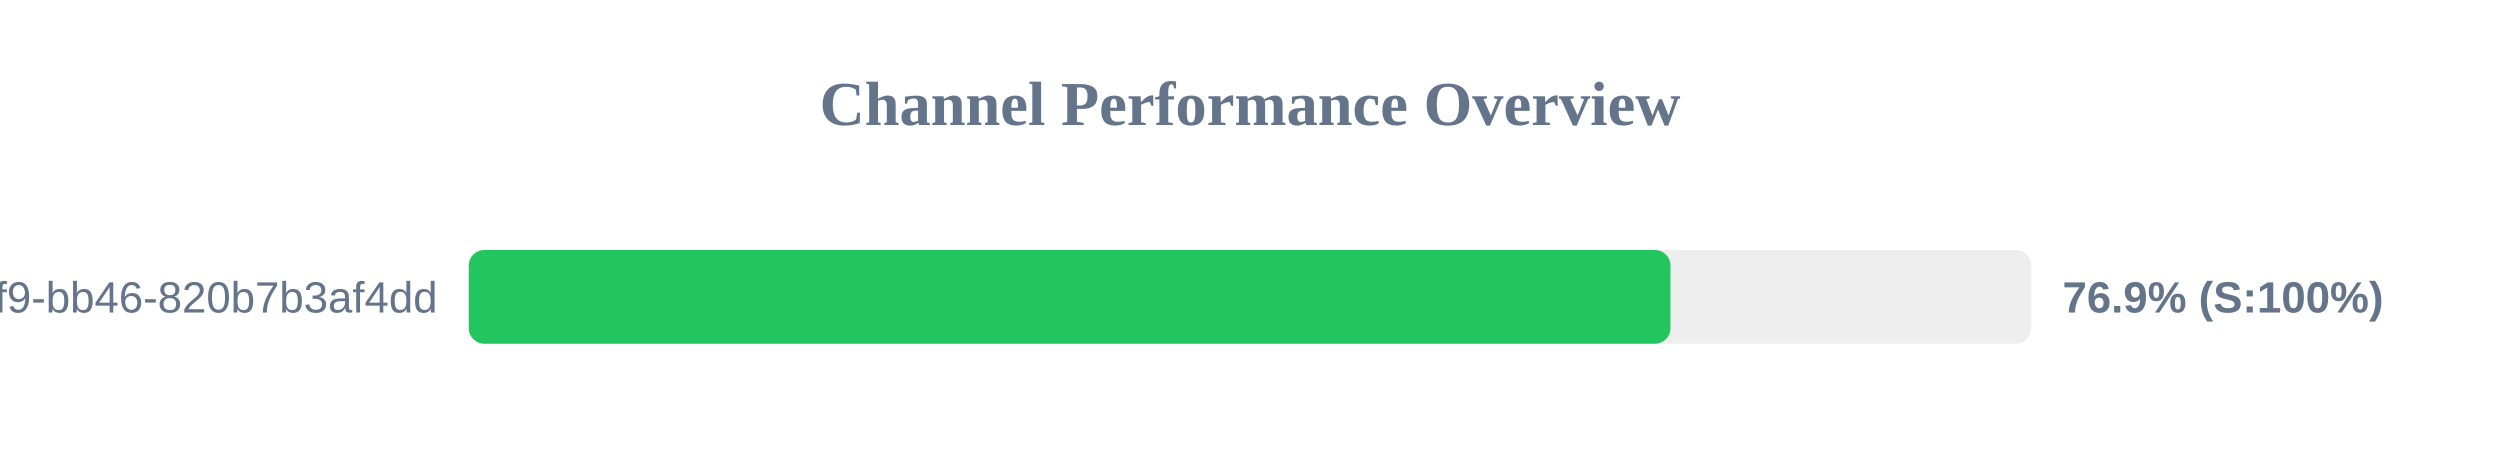
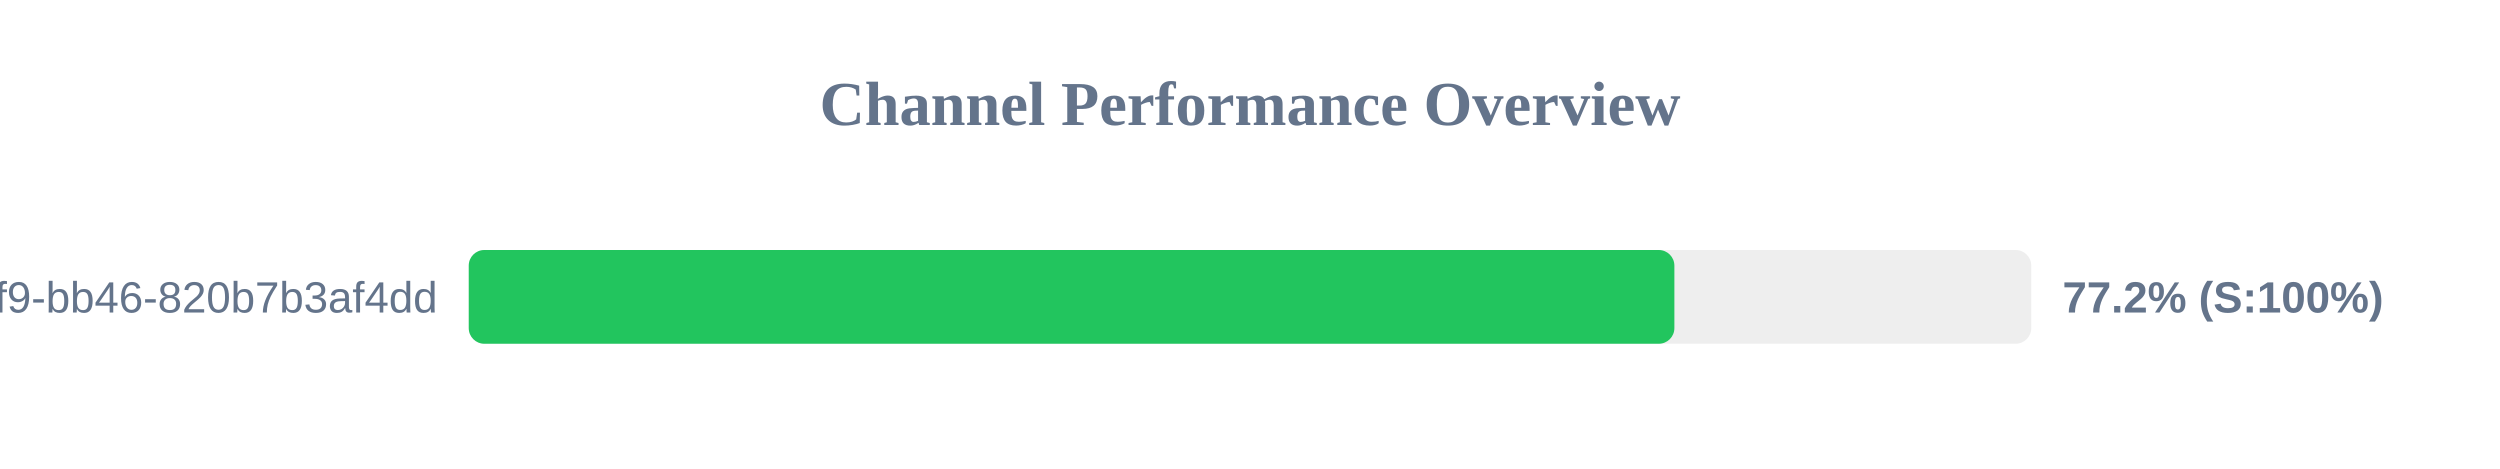
<svg xmlns="http://www.w3.org/2000/svg" width="800" height="150" version="1.1">
  <style>
        .row { font: 14px Arial; fill: #64748b; }
        .score { font: bold 14px Arial; fill: #64748b; }
    </style>
  <text x="400" y="40" text-anchor="middle" font-size="20px" font-weight="bold" fill="#64748b">Channel Performance Overview</text>
  <rect x="150" y="80" width="500" height="30" fill="#eee" rx="5" />
-   <rect x="150" y="80" width="384.55" height="30" fill="#22c55e" rx="5" />
+   <rect x="150" y="80" width="385.8" height="30" fill="#22c55e" rx="5" />
  <text x="140" y="100" text-anchor="end" class="row">?uuid=80b2ac81-ba69-41f9-bb46-820b7b3af4dd</text>
-   <text x="660" y="100" text-anchor="start" class="score">76.9% (S:100%)</text>
+   <text x="660" y="100" text-anchor="start" class="score">77.2% (S:100%)</text>
</svg>
